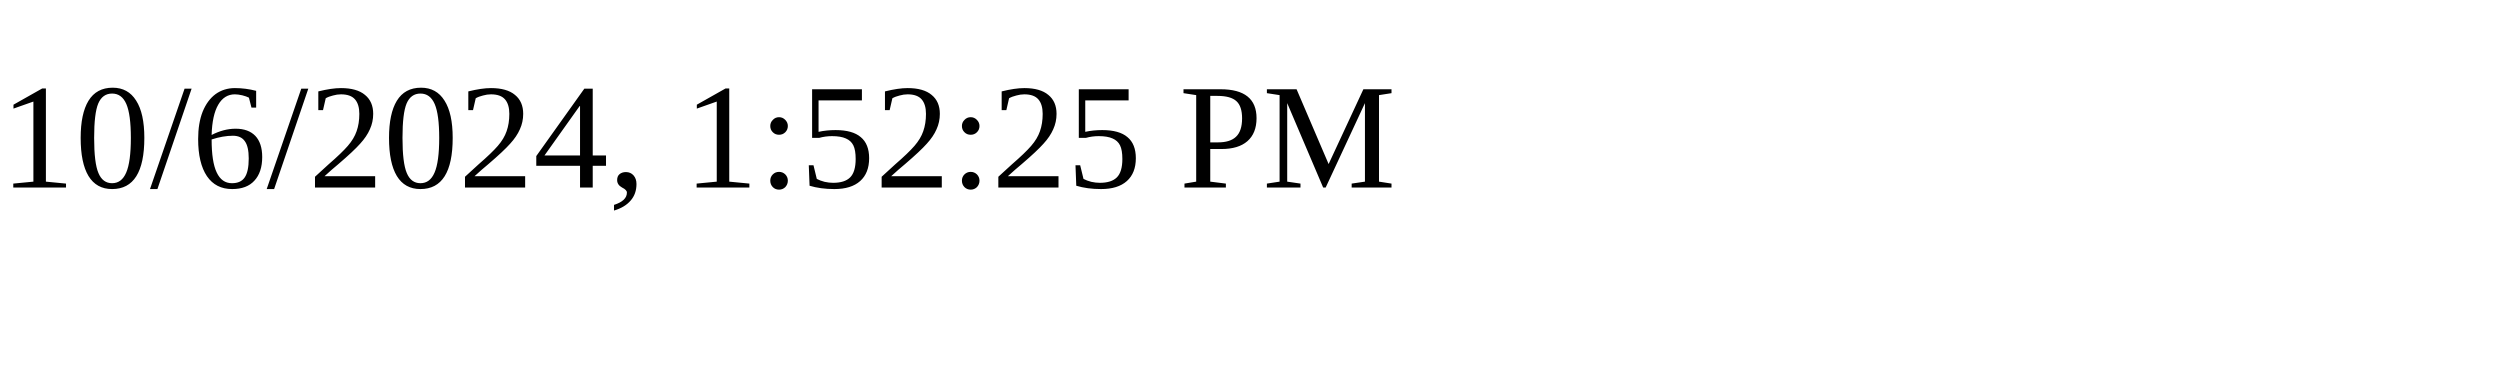
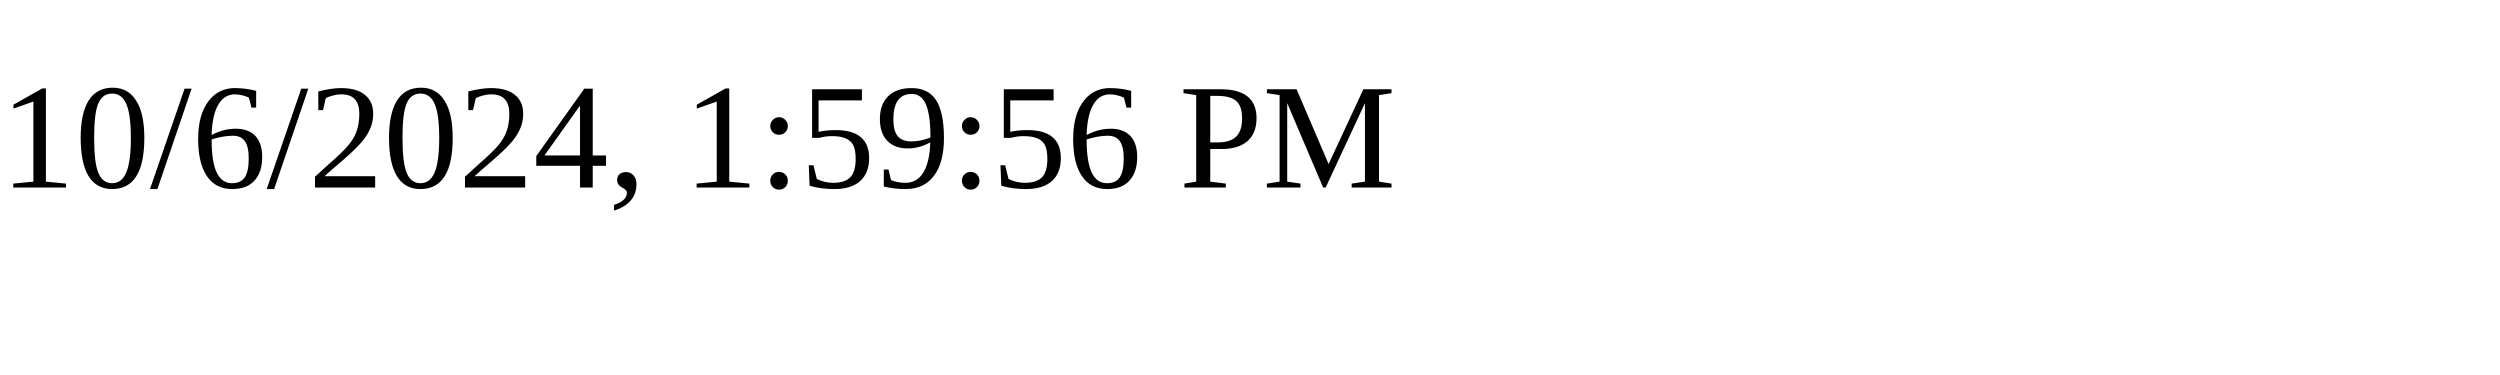
<svg xmlns="http://www.w3.org/2000/svg" height="30" width="200">
-   <text x="0" y="15">10/6/2024, 1:52:25 PM</text>
+   <text x="0" y="15">10/6/2024, 1:59:56 PM</text>
</svg>
